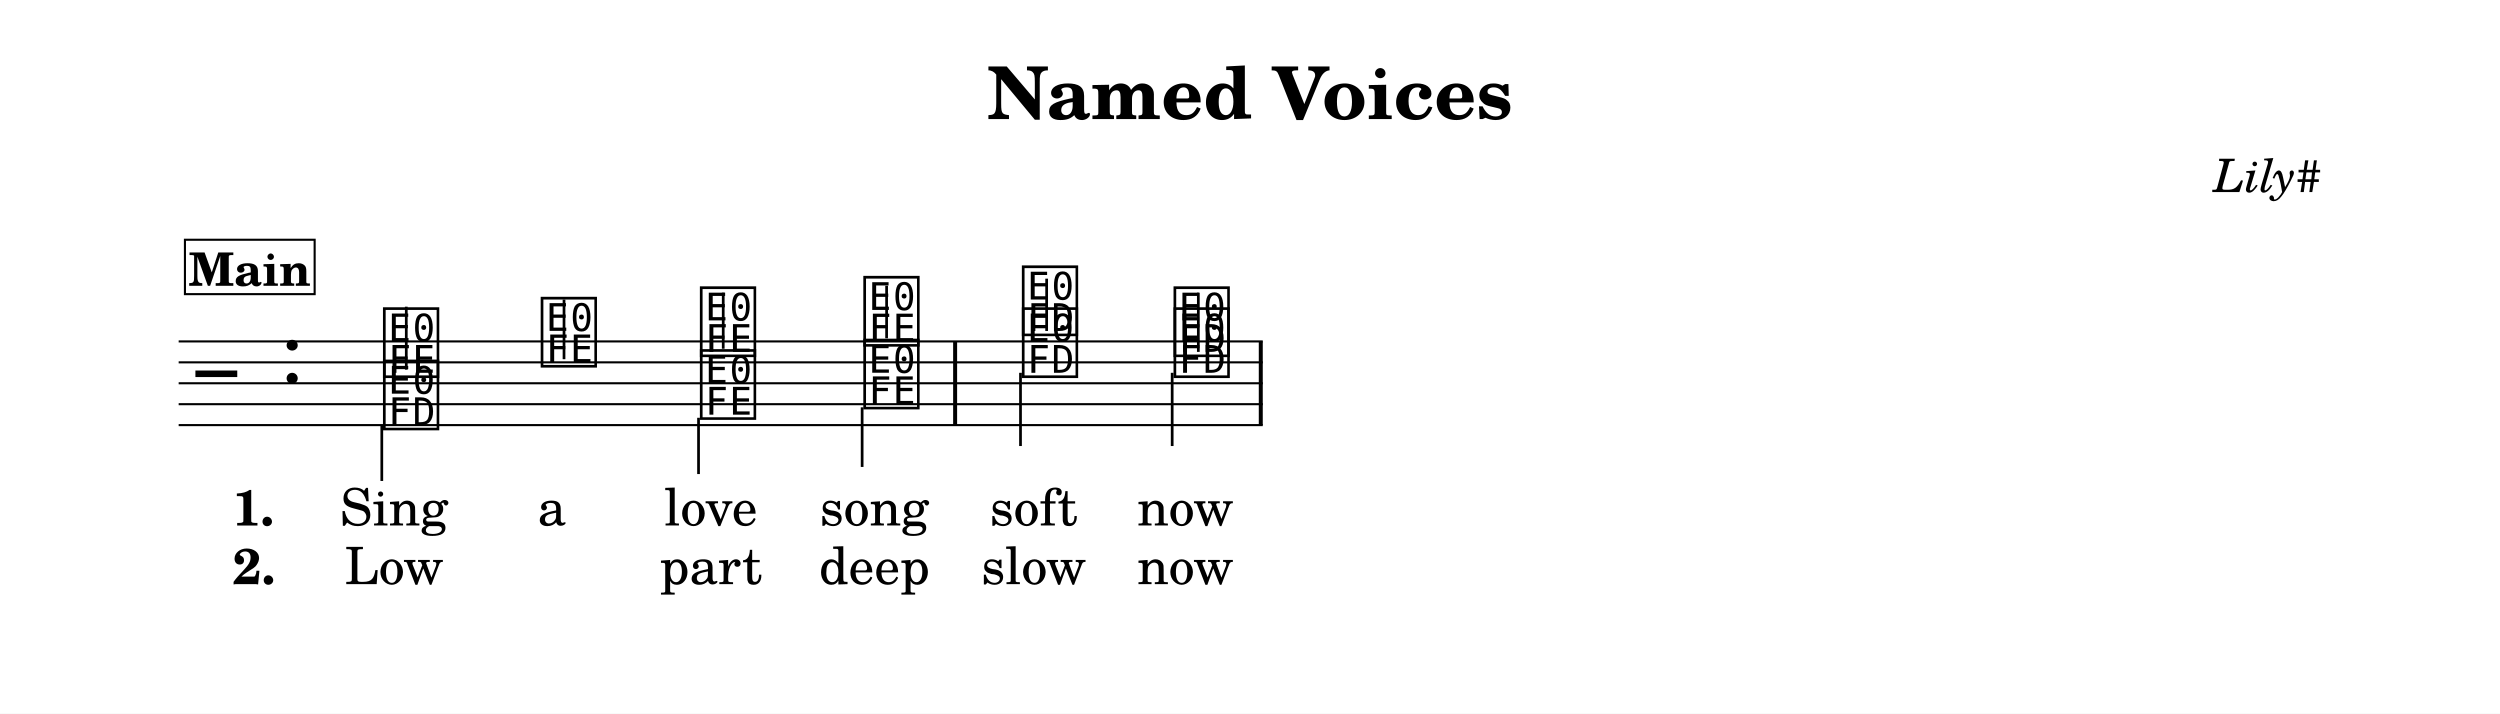
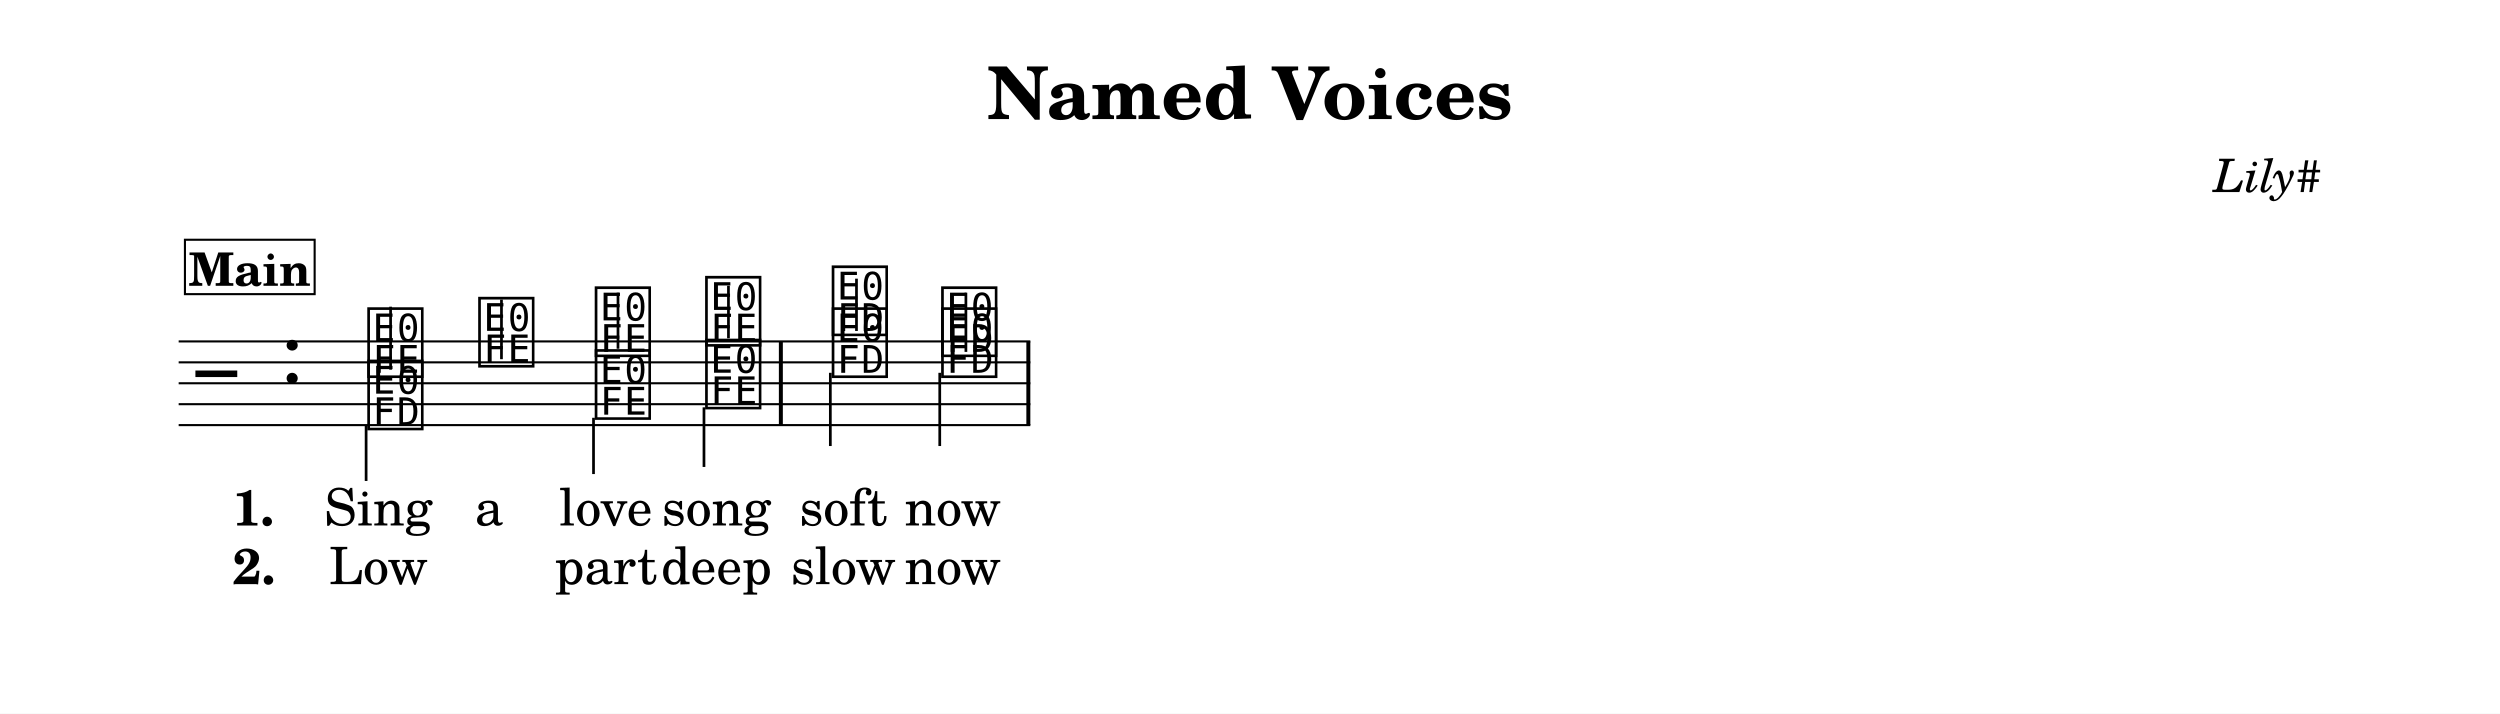
<svg xmlns="http://www.w3.org/2000/svg" width="1195.0" height="341.1" viewBox="0 0 119.50 34.11" font-family="TeX Gyre Schola, serif">
  <style>
  @font-face { font-family: 'Emmentaler'; src: local('Emmentaler'); }
  .music { font-family: 'Emmentaler', serif; }
</style>
  <rect x="0" y="0" width="119.50" height="34.11" fill="#FFFFFF" />
  <text x="59.75" y="5.69" font-size="3.49" font-weight="bold" text-anchor="middle" data-pos="491">Named Voices</text>
  <text x="110.97" y="9.18" font-size="2.20" font-style="italic" text-anchor="end" data-pos="515">Lily#</text>
  <g transform="translate(8.54,0.00) scale(1,1)">
-     <line x1="0.00" y1="16.32" x2="51.82" y2="16.32" stroke="#000000" stroke-width="0.100" />
-     <line x1="0.00" y1="17.32" x2="51.82" y2="17.32" stroke="#000000" stroke-width="0.100" />
-     <line x1="0.00" y1="18.32" x2="51.82" y2="18.32" stroke="#000000" stroke-width="0.100" />
-     <line x1="0.00" y1="19.32" x2="51.82" y2="19.32" stroke="#000000" stroke-width="0.100" />
-     <line x1="0.00" y1="20.32" x2="51.82" y2="20.32" stroke="#000000" stroke-width="0.100" />
+     <line x1="0.00" y1="16.32" x2="40.71" y2="16.32" stroke="#000000" stroke-width="0.100" />
+     <line x1="0.00" y1="17.32" x2="40.71" y2="17.32" stroke="#000000" stroke-width="0.100" />
+     <line x1="0.00" y1="18.32" x2="40.71" y2="18.32" stroke="#000000" stroke-width="0.100" />
+     <line x1="0.00" y1="19.32" x2="40.71" y2="19.32" stroke="#000000" stroke-width="0.100" />
+     <line x1="0.00" y1="20.32" x2="40.71" y2="20.32" stroke="#000000" stroke-width="0.100" />
    <text class="music" x="0.80" y="19.32" font-size="4.00" data-pos="560"></text>
    <text class="music" x="4.88" y="18.32" font-size="4.00" data-pos="529"></text>
-     <text class="music" x="9.64" y="17.82" font-size="4.00" data-pos="607"></text>
-     <line x1="10.88" y1="17.67" x2="10.88" y2="14.66" stroke="#000000" stroke-width="0.130" />
-     <text class="music" x="17.18" y="17.32" font-size="4.00" data-pos="611"></text>
-     <line x1="18.42" y1="17.17" x2="18.42" y2="14.32" stroke="#000000" stroke-width="0.130" />
-     <text class="music" x="24.79" y="16.82" font-size="4.00" data-pos="614"></text>
-     <line x1="26.03" y1="16.67" x2="26.03" y2="13.99" stroke="#000000" stroke-width="0.130" />
-     <text class="music" x="32.60" y="16.32" font-size="4.00" data-pos="617"></text>
-     <line x1="33.84" y1="16.17" x2="33.84" y2="13.66" stroke="#000000" stroke-width="0.130" />
-     <text class="music" x="40.18" y="15.82" font-size="4.00" data-pos="622"></text>
-     <line x1="41.49" y1="15.82" x2="41.49" y2="13.32" stroke="#000000" stroke-width="0.130" />
-     <text class="music" x="47.43" y="16.82" font-size="4.00" data-pos="626"></text>
-     <line x1="48.74" y1="16.82" x2="48.74" y2="13.99" stroke="#000000" stroke-width="0.130" />
-     <text class="music" x="9.64" y="20.32" font-size="4.00" data-pos="643"></text>
-     <line x1="9.71" y1="20.32" x2="9.71" y2="22.99" stroke="#000000" stroke-width="0.130" />
-     <text class="music" x="24.79" y="19.82" font-size="4.00" data-pos="647"></text>
-     <line x1="24.85" y1="19.97" x2="24.85" y2="22.66" stroke="#000000" stroke-width="0.130" />
-     <text class="music" x="32.60" y="19.32" font-size="4.00" data-pos="650"></text>
-     <line x1="32.67" y1="19.47" x2="32.67" y2="22.32" stroke="#000000" stroke-width="0.130" />
-     <text class="music" x="40.18" y="17.82" font-size="4.00" data-pos="658"></text>
-     <line x1="40.24" y1="17.82" x2="40.24" y2="21.32" stroke="#000000" stroke-width="0.130" />
-     <text class="music" x="47.43" y="17.82" font-size="4.00" data-pos="662"></text>
-     <line x1="47.49" y1="17.82" x2="47.49" y2="21.32" stroke="#000000" stroke-width="0.130" />
-     <rect x="37.02" y="16.32" width="0.19" height="4.00" data-pos="620" />
-     <rect x="51.63" y="16.32" width="0.19" height="4.00" data-pos="629" />
-     <text x="10.29" y="25.12" font-size="2.47" text-anchor="middle" data-pos="689">Sing</text>
-     <text x="17.84" y="25.12" font-size="2.47" text-anchor="middle" data-pos="694">a</text>
-     <text x="25.44" y="25.12" font-size="2.47" text-anchor="middle" data-pos="696">love</text>
-     <text x="33.25" y="25.12" font-size="2.47" text-anchor="middle" data-pos="701">song</text>
-     <text x="40.87" y="25.12" font-size="2.47" text-anchor="middle" data-pos="708">soft</text>
-     <text x="48.12" y="25.12" font-size="2.47" text-anchor="middle" data-pos="713">now</text>
-     <text x="10.29" y="27.92" font-size="2.47" text-anchor="middle" data-pos="736">Low</text>
-     <text x="25.44" y="27.92" font-size="2.47" text-anchor="middle" data-pos="740">part</text>
-     <text x="33.25" y="27.92" font-size="2.47" text-anchor="middle" data-pos="745">deep</text>
-     <text x="40.87" y="27.92" font-size="2.47" text-anchor="middle" data-pos="754">slow</text>
-     <text x="48.12" y="27.92" font-size="2.47" text-anchor="middle" data-pos="759">now</text>
+     <text class="music" x="8.89" y="17.82" font-size="4.00" data-pos="607"></text>
+     <line x1="10.13" y1="17.67" x2="10.13" y2="14.66" stroke="#000000" stroke-width="0.130" />
+     <text class="music" x="14.19" y="17.32" font-size="4.00" data-pos="611"></text>
+     <line x1="15.43" y1="17.17" x2="15.43" y2="14.32" stroke="#000000" stroke-width="0.130" />
+     <text class="music" x="19.76" y="16.82" font-size="4.00" data-pos="614"></text>
+     <line x1="21.00" y1="16.67" x2="21.00" y2="13.99" stroke="#000000" stroke-width="0.130" />
+     <text class="music" x="25.04" y="16.32" font-size="4.00" data-pos="617"></text>
+     <line x1="26.28" y1="16.17" x2="26.28" y2="13.66" stroke="#000000" stroke-width="0.130" />
+     <text class="music" x="31.09" y="15.82" font-size="4.00" data-pos="622"></text>
+     <line x1="32.40" y1="15.82" x2="32.40" y2="13.32" stroke="#000000" stroke-width="0.130" />
+     <text class="music" x="36.32" y="16.82" font-size="4.00" data-pos="626"></text>
+     <line x1="37.63" y1="16.82" x2="37.63" y2="13.99" stroke="#000000" stroke-width="0.130" />
+     <text class="music" x="8.89" y="20.32" font-size="4.00" data-pos="643"></text>
+     <line x1="8.96" y1="20.32" x2="8.96" y2="22.99" stroke="#000000" stroke-width="0.130" />
+     <text class="music" x="19.76" y="19.82" font-size="4.00" data-pos="647"></text>
+     <line x1="19.83" y1="19.97" x2="19.83" y2="22.66" stroke="#000000" stroke-width="0.130" />
+     <text class="music" x="25.04" y="19.32" font-size="4.00" data-pos="650"></text>
+     <line x1="25.11" y1="19.47" x2="25.11" y2="22.32" stroke="#000000" stroke-width="0.130" />
+     <text class="music" x="31.09" y="17.82" font-size="4.00" data-pos="658"></text>
+     <line x1="31.15" y1="17.82" x2="31.15" y2="21.32" stroke="#000000" stroke-width="0.130" />
+     <text class="music" x="36.32" y="17.82" font-size="4.00" data-pos="662"></text>
+     <line x1="36.38" y1="17.82" x2="36.38" y2="21.32" stroke="#000000" stroke-width="0.130" />
+     <rect x="28.69" y="16.32" width="0.19" height="4.00" data-pos="620" />
+     <rect x="40.52" y="16.32" width="0.19" height="4.00" data-pos="629" />
+     <text x="9.54" y="25.12" font-size="2.47" text-anchor="middle" data-pos="689">Sing</text>
+     <text x="14.84" y="25.12" font-size="2.47" text-anchor="middle" data-pos="694">a</text>
+     <text x="20.42" y="25.12" font-size="2.47" text-anchor="middle" data-pos="696">love</text>
+     <text x="25.70" y="25.12" font-size="2.47" text-anchor="middle" data-pos="701">song</text>
+     <text x="31.77" y="25.12" font-size="2.47" text-anchor="middle" data-pos="708">soft</text>
+     <text x="37.00" y="25.12" font-size="2.47" text-anchor="middle" data-pos="713">now</text>
+     <text x="9.54" y="27.92" font-size="2.47" text-anchor="middle" data-pos="736">Low</text>
+     <text x="20.42" y="27.92" font-size="2.47" text-anchor="middle" data-pos="740">part</text>
+     <text x="25.70" y="27.92" font-size="2.47" text-anchor="middle" data-pos="745">deep</text>
+     <text x="31.77" y="27.92" font-size="2.47" text-anchor="middle" data-pos="754">slow</text>
+     <text x="37.00" y="27.92" font-size="2.47" text-anchor="middle" data-pos="759">now</text>
    <text x="2.58" y="25.12" font-size="2.40" font-weight="bold">1.</text>
    <text x="2.58" y="27.92" font-size="2.40" font-weight="bold">2.</text>
    <rect x="0.30" y="11.46" width="6.20" height="2.60" fill="#FFFFFF" stroke="#000000" stroke-width="0.100" data-pos="570" />
    <text x="3.40" y="13.66" font-size="2.20" font-weight="bold" text-anchor="middle" data-pos="570">Main</text>
  </g>
</svg>
